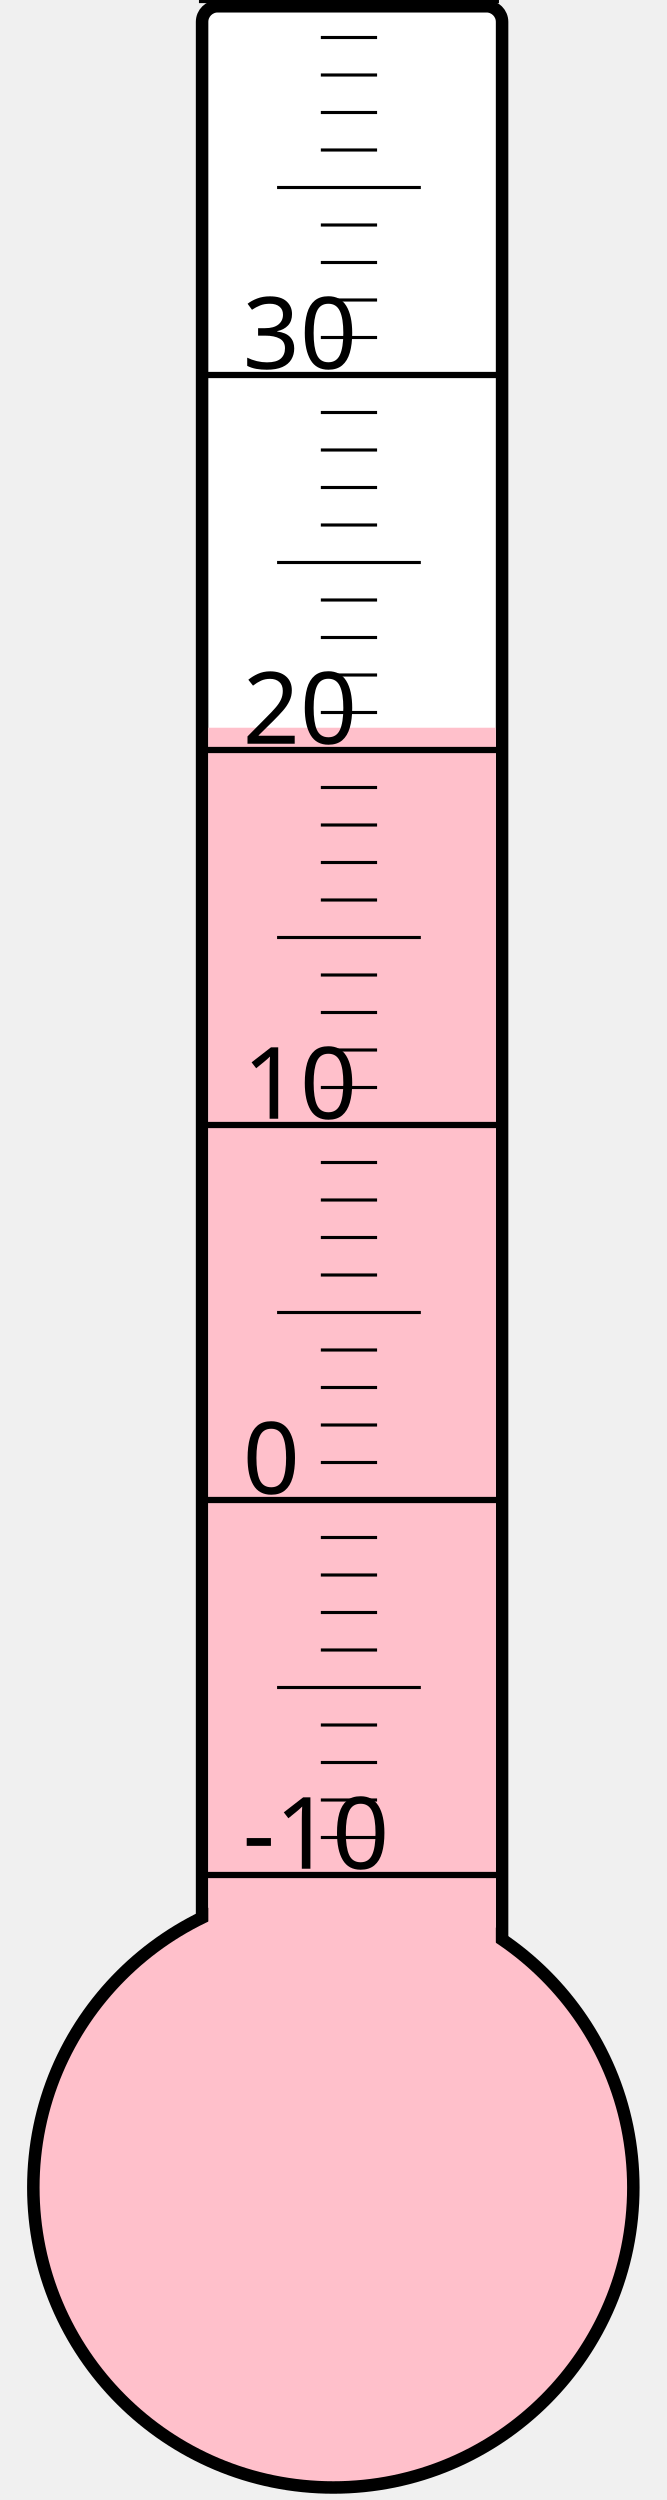
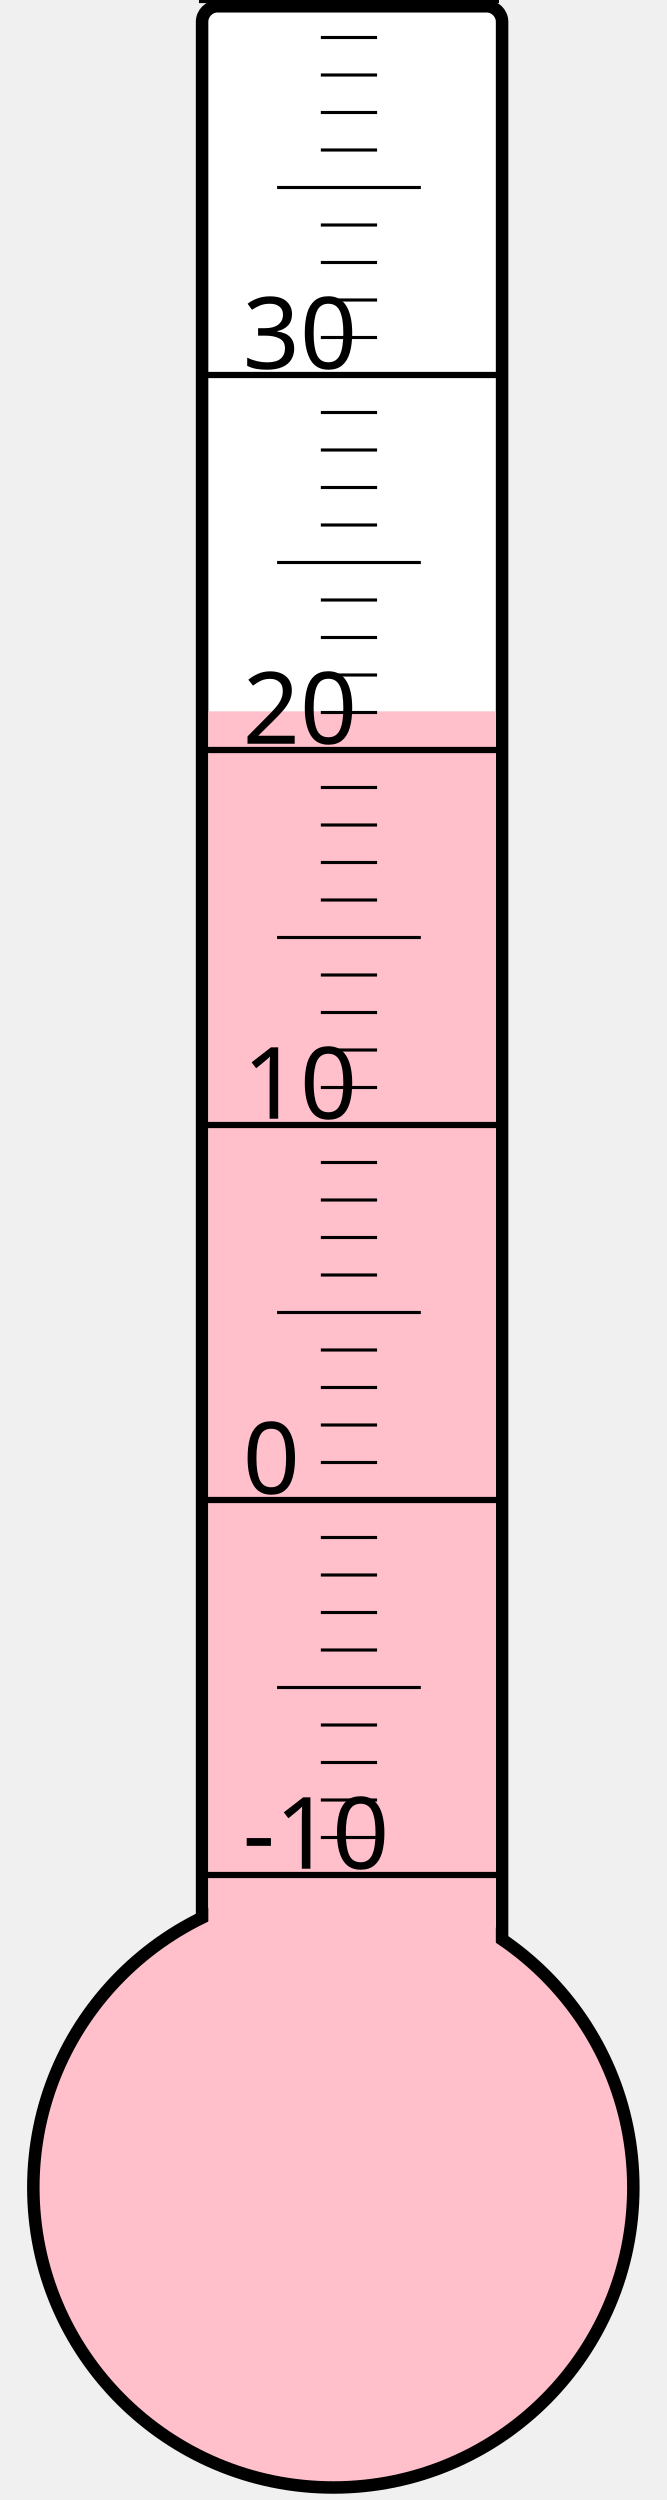
<svg xmlns="http://www.w3.org/2000/svg" width="40px" height="150px" viewBox="0 0 200 800">
  <rect width="200" height="800" x="0" y="0" style="fill: #ffffeb; fill-opacity: 0;" />
  <rect width="96" height="680" x="58" y="2" rx="5" ry="5" style="fill: white; fill-opacity: 1; stroke: black; stroke-width: 4;" />
  <circle cx="100" cy="700" r="96" style="fill: pink; stroke: black; stroke-width: 4;" />
-   <rect width="92" height="467.125" x="60" y="232.875" style="fill: pink; fill-opacity: 1; stroke-width: 0;" />
+   <rect width="92" height="472.375" x="60" y="227.625" style="fill: pink; fill-opacity: 1; stroke-width: 0;" />
  <text x="71" y="598" style="font-family: sans-serif; font-size: 24pt;">-10</text>
  <text x="71" y="478" style="font-family: sans-serif; font-size: 24pt;">0</text>
  <text x="71" y="358" style="font-family: sans-serif; font-size: 24pt;">10</text>
  <text x="71" y="238" style="font-family: sans-serif; font-size: 24pt;">20</text>
  <text x="71" y="118" style="font-family: sans-serif; font-size: 24pt;">30</text>
  <g style="stroke: black;">
    <line x1="57" y1="600" x2="153" y2="600" style="stroke-width: 2;" />
    <line x1="96" y1="588" x2="114" y2="588" style="stroke-width: 1;" />
    <line x1="96" y1="576" x2="114" y2="576" style="stroke-width: 1;" />
    <line x1="96" y1="564" x2="114" y2="564" style="stroke-width: 1;" />
    <line x1="96" y1="552" x2="114" y2="552" style="stroke-width: 1;" />
    <line x1="82" y1="540" x2="128" y2="540" style="stroke-width: 1;" />
    <line x1="96" y1="528" x2="114" y2="528" style="stroke-width: 1;" />
    <line x1="96" y1="516" x2="114" y2="516" style="stroke-width: 1;" />
    <line x1="96" y1="504" x2="114" y2="504" style="stroke-width: 1;" />
    <line x1="96" y1="492" x2="114" y2="492" style="stroke-width: 1;" />
    <line x1="57" y1="480" x2="153" y2="480" style="stroke-width: 2;" />
    <line x1="96" y1="468" x2="114" y2="468" style="stroke-width: 1;" />
    <line x1="96" y1="456" x2="114" y2="456" style="stroke-width: 1;" />
    <line x1="96" y1="444" x2="114" y2="444" style="stroke-width: 1;" />
    <line x1="96" y1="432" x2="114" y2="432" style="stroke-width: 1;" />
    <line x1="82" y1="420" x2="128" y2="420" style="stroke-width: 1;" />
    <line x1="96" y1="408" x2="114" y2="408" style="stroke-width: 1;" />
    <line x1="96" y1="396" x2="114" y2="396" style="stroke-width: 1;" />
    <line x1="96" y1="384" x2="114" y2="384" style="stroke-width: 1;" />
    <line x1="96" y1="372" x2="114" y2="372" style="stroke-width: 1;" />
    <line x1="57" y1="360" x2="153" y2="360" style="stroke-width: 2;" />
    <line x1="96" y1="348" x2="114" y2="348" style="stroke-width: 1;" />
    <line x1="96" y1="336" x2="114" y2="336" style="stroke-width: 1;" />
    <line x1="96" y1="324" x2="114" y2="324" style="stroke-width: 1;" />
    <line x1="96" y1="312" x2="114" y2="312" style="stroke-width: 1;" />
    <line x1="82" y1="300" x2="128" y2="300" style="stroke-width: 1;" />
    <line x1="96" y1="288" x2="114" y2="288" style="stroke-width: 1;" />
    <line x1="96" y1="276" x2="114" y2="276" style="stroke-width: 1;" />
    <line x1="96" y1="264" x2="114" y2="264" style="stroke-width: 1;" />
    <line x1="96" y1="252" x2="114" y2="252" style="stroke-width: 1;" />
    <line x1="57" y1="240" x2="153" y2="240" style="stroke-width: 2;" />
    <line x1="96" y1="228" x2="114" y2="228" style="stroke-width: 1;" />
    <line x1="96" y1="216" x2="114" y2="216" style="stroke-width: 1;" />
    <line x1="96" y1="204" x2="114" y2="204" style="stroke-width: 1;" />
    <line x1="96" y1="192" x2="114" y2="192" style="stroke-width: 1;" />
    <line x1="82" y1="180" x2="128" y2="180" style="stroke-width: 1;" />
    <line x1="96" y1="168" x2="114" y2="168" style="stroke-width: 1;" />
    <line x1="96" y1="156" x2="114" y2="156" style="stroke-width: 1;" />
    <line x1="96" y1="144" x2="114" y2="144" style="stroke-width: 1;" />
    <line x1="96" y1="132" x2="114" y2="132" style="stroke-width: 1;" />
    <line x1="57" y1="120" x2="153" y2="120" style="stroke-width: 2;" />
    <line x1="96" y1="108" x2="114" y2="108" style="stroke-width: 1;" />
    <line x1="96" y1="96" x2="114" y2="96" style="stroke-width: 1;" />
    <line x1="96" y1="84" x2="114" y2="84" style="stroke-width: 1;" />
    <line x1="96" y1="72" x2="114" y2="72" style="stroke-width: 1;" />
    <line x1="82" y1="60" x2="128" y2="60" style="stroke-width: 1;" />
    <line x1="96" y1="48" x2="114" y2="48" style="stroke-width: 1;" />
    <line x1="96" y1="36" x2="114" y2="36" style="stroke-width: 1;" />
    <line x1="96" y1="24" x2="114" y2="24" style="stroke-width: 1;" />
    <line x1="96" y1="12" x2="114" y2="12" style="stroke-width: 1;" />
    <line x1="57" y1="0" x2="153" y2="0" style="stroke-width: 2;" />
  </g>
</svg>
